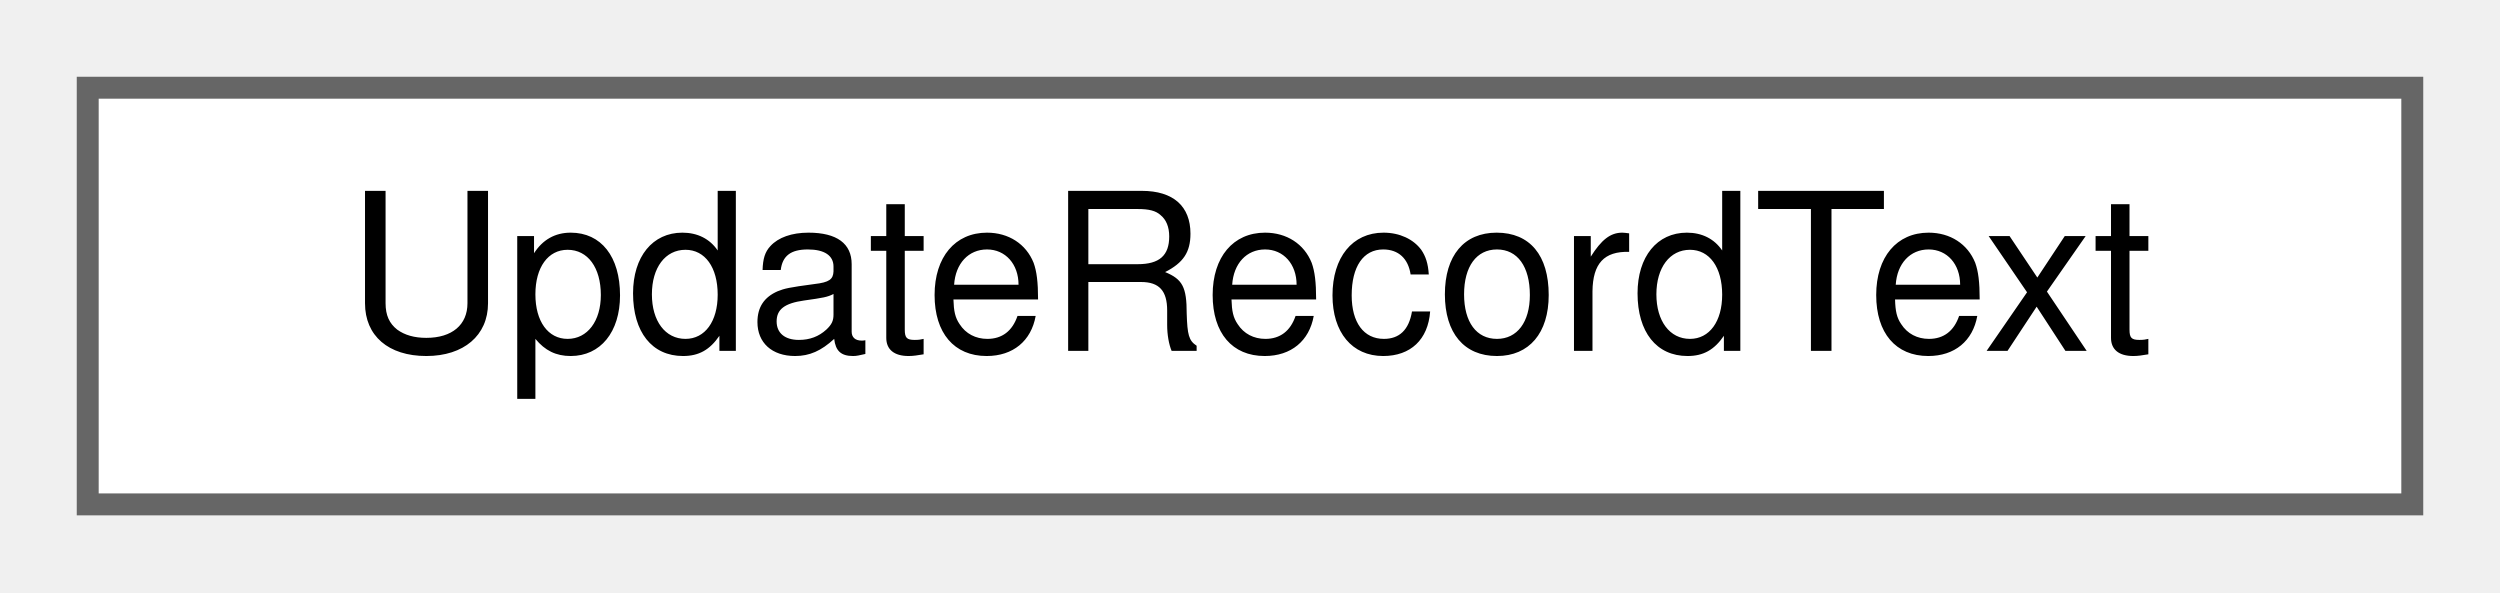
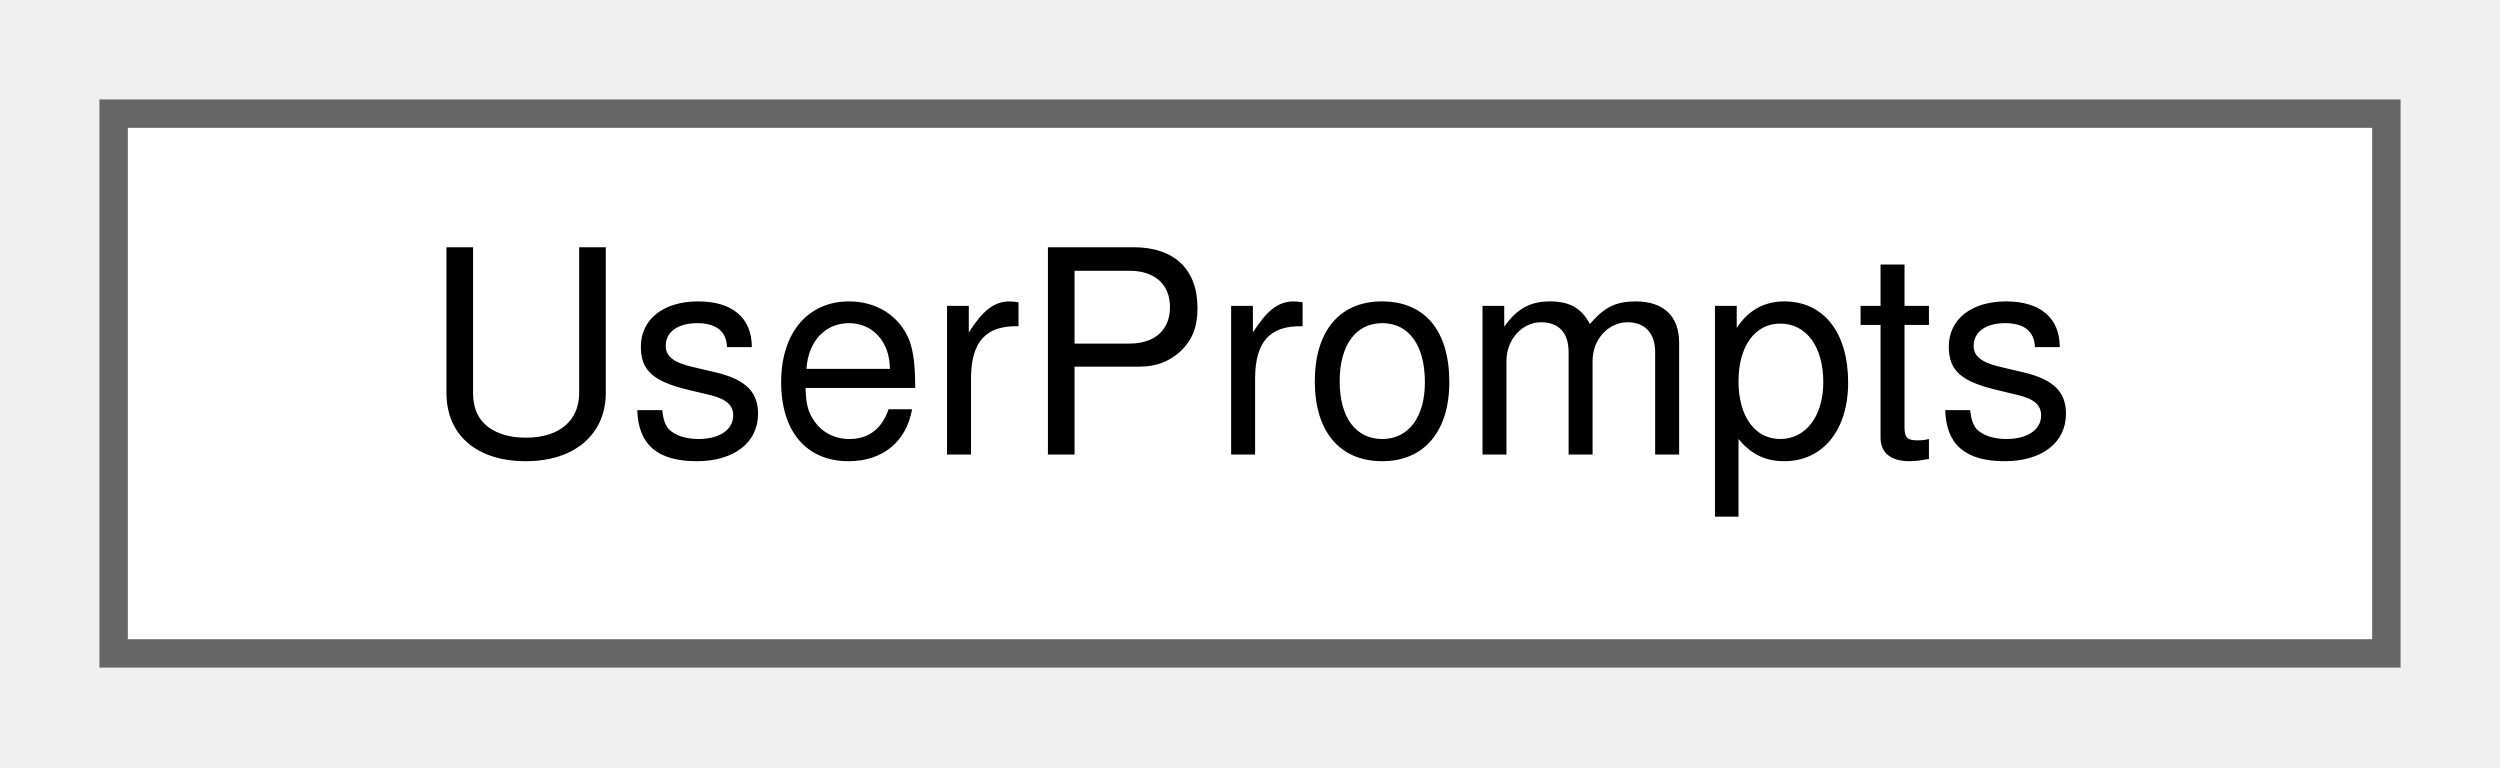
- <svg xmlns="http://www.w3.org/2000/svg" xmlns:xlink="http://www.w3.org/1999/xlink" width="114pt" height="27pt" viewBox="0.00 0.00 114.00 27.00">
+ <svg xmlns="http://www.w3.org/2000/svg" xmlns:xlink="http://www.w3.org/1999/xlink" width="88pt" height="27pt" viewBox="0.00 0.00 88.00 27.00">
  <g id="graph0" class="graph" transform="scale(1 1) rotate(0) translate(4 23)">
    <g id="Node000000" class="node">
      <g id="a_Node000000">
-         <a xlink:href="struct_update_record_text.html" target="_top" xlink:title=" ">
-           <polygon fill="white" stroke="#666666" points="106,-19 0,-19 0,0 106,0 106,-19" />
-           <text text-anchor="middle" x="53" y="-7" font-family="Helvetica,sans-Serif" font-size="10.00">UpdateRecordText</text>
+         <a xlink:href="class_user_prompts.html" target="_top" xlink:title=" ">
+           <polygon fill="white" stroke="#666666" points="80,-19 0,-19 0,0 80,0 80,-19" />
+           <text text-anchor="middle" x="40" y="-7" font-family="Helvetica,sans-Serif" font-size="10.00">UserPrompts</text>
        </a>
      </g>
    </g>
  </g>
</svg>
